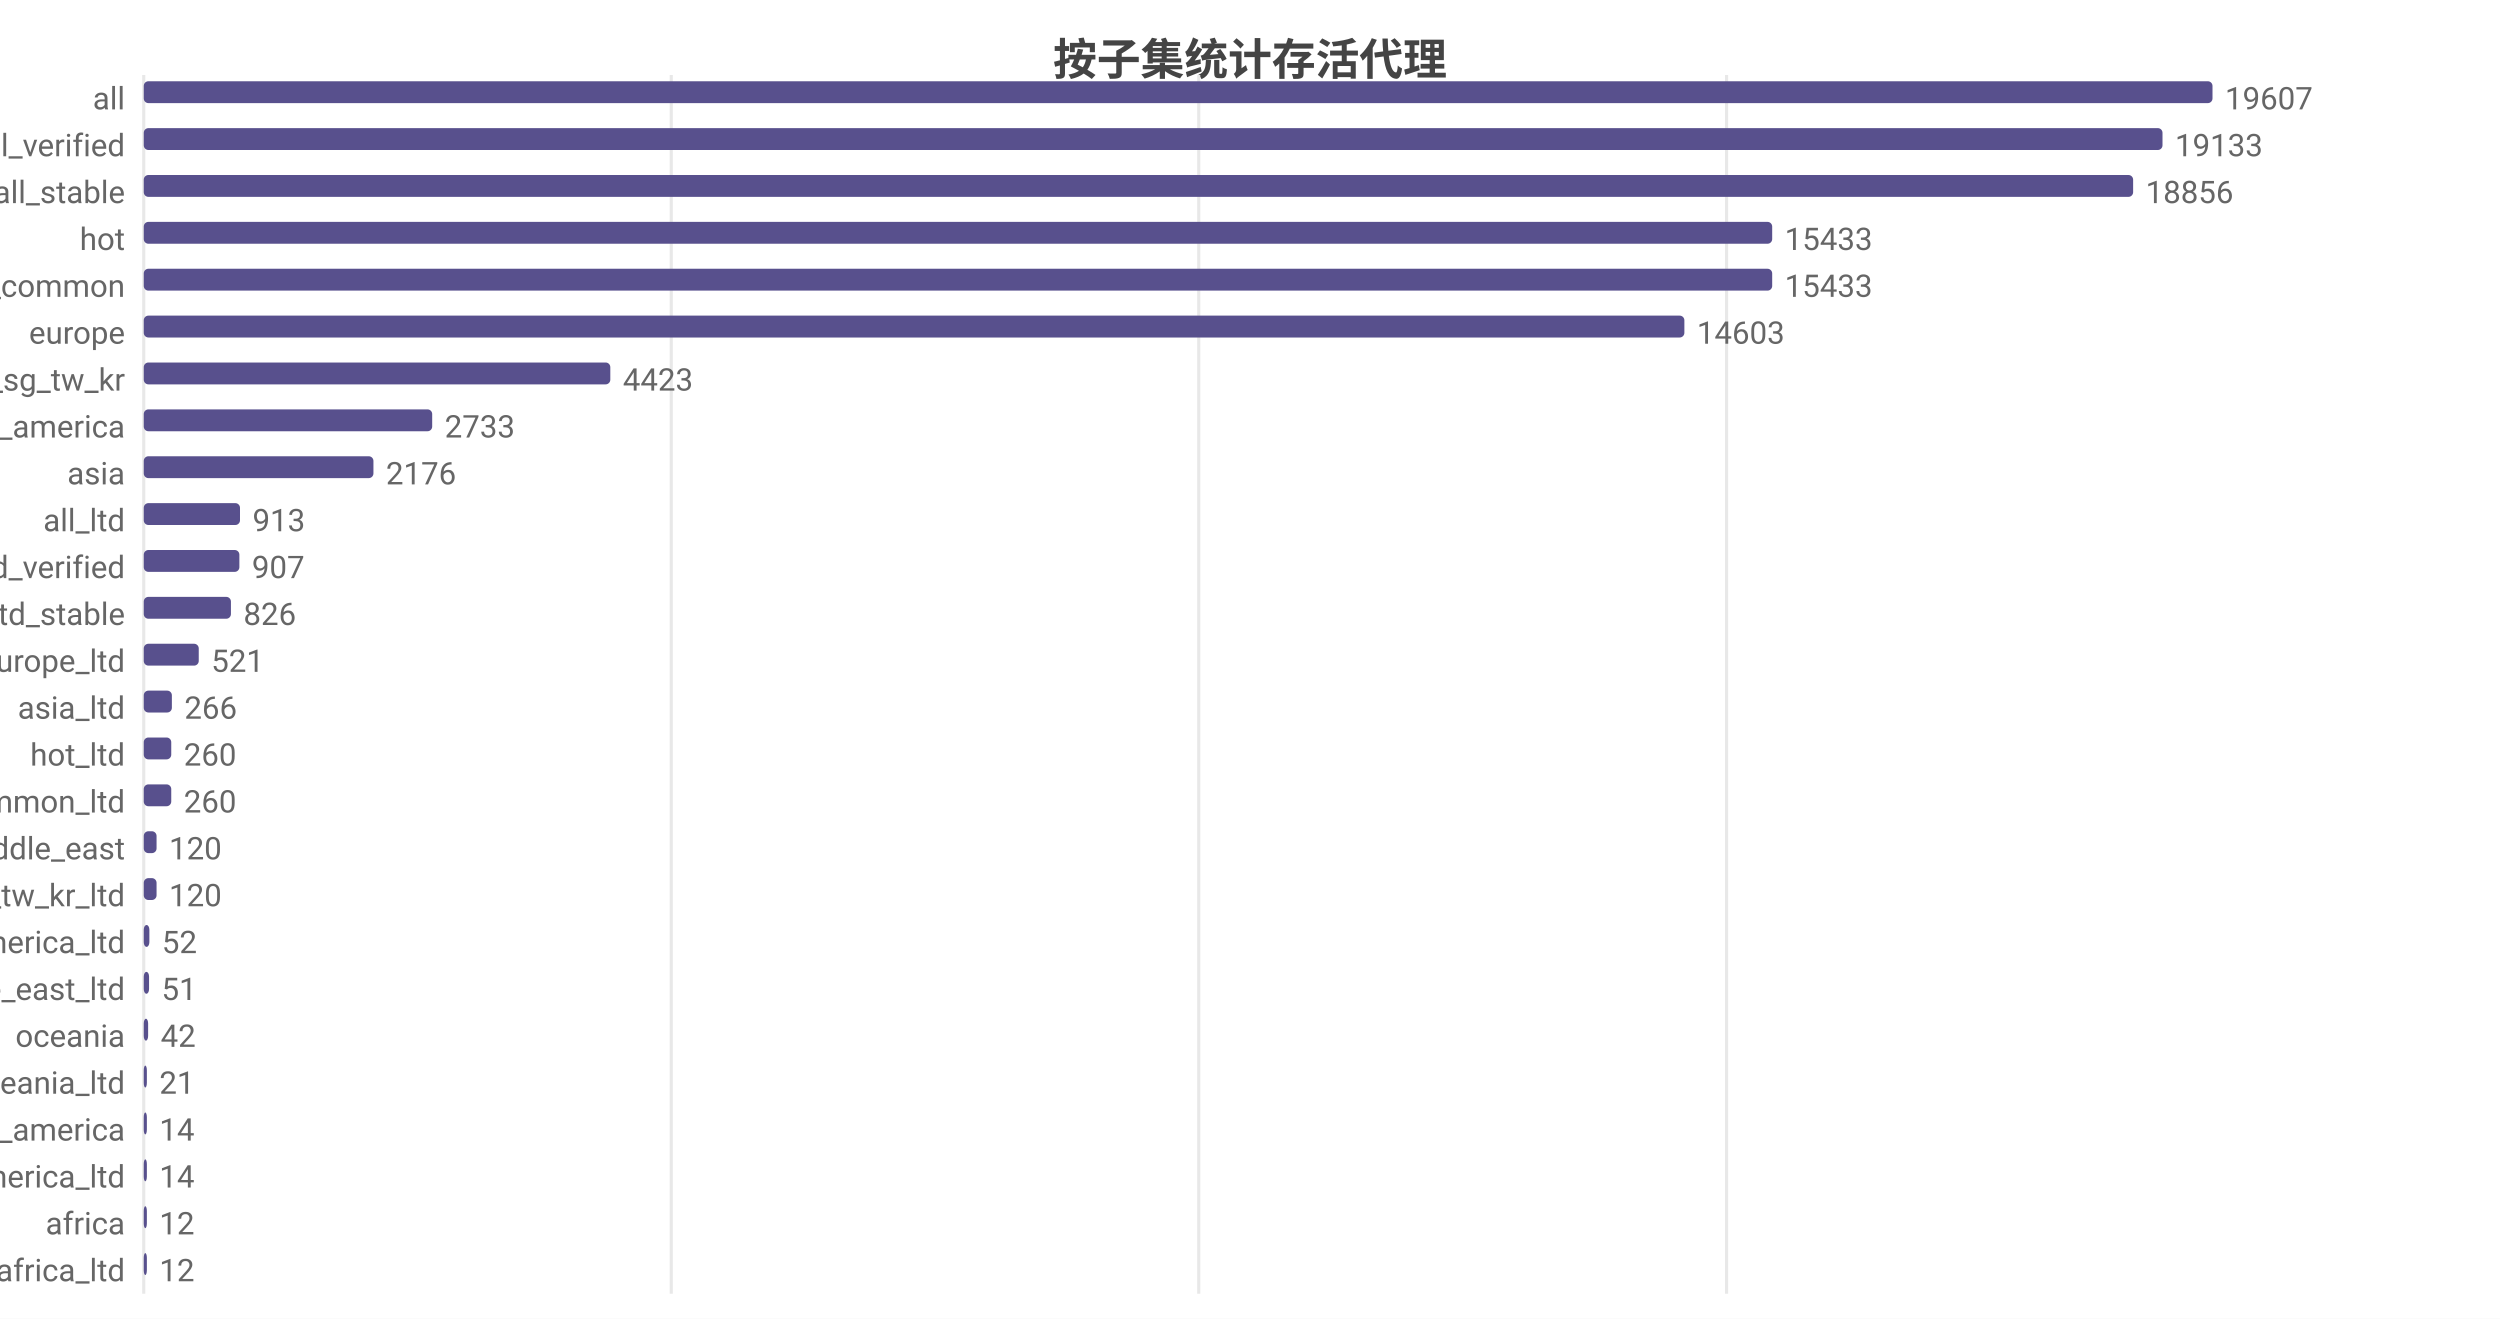
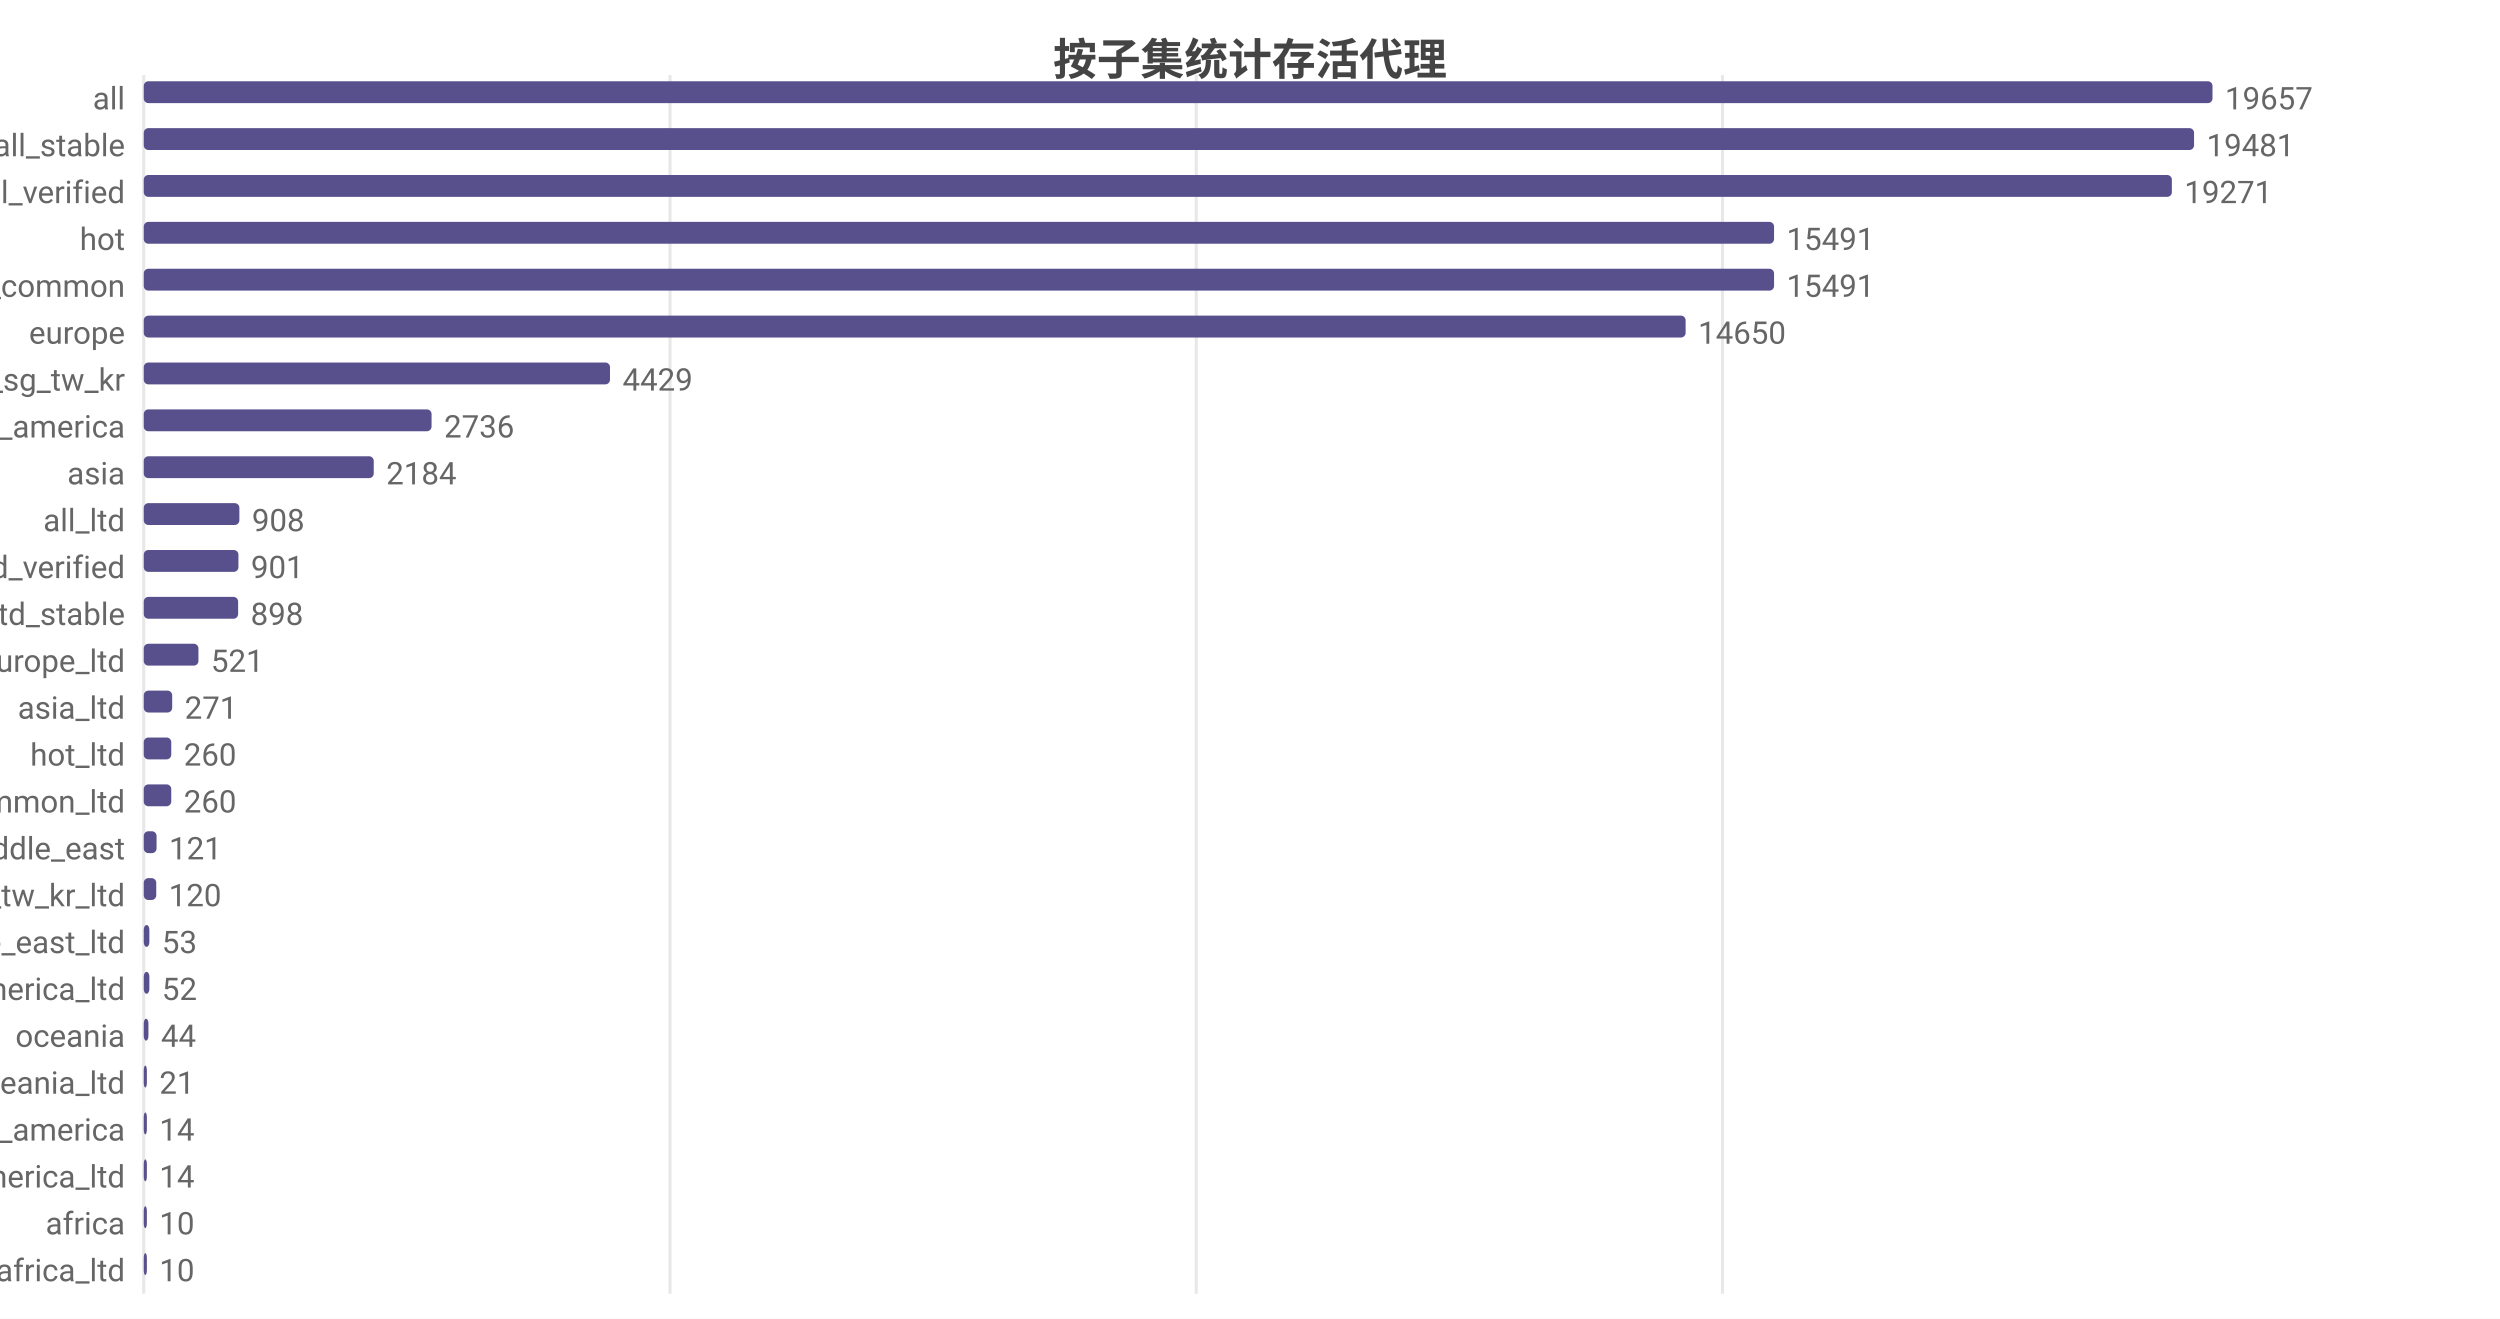
<svg xmlns="http://www.w3.org/2000/svg" width="800" height="422" viewBox="0 0 800 422">
  <rect width="800" height="422" fill="#ffffff" />
  <style>text{font-family:system-ui,-apple-system,'Segoe UI',Roboto,'PingFang SC','Microsoft YaHei','Noto Sans CJK SC',sans-serif}.g{stroke:#e8e8e8;stroke-width:1}.a{stroke:#999;stroke-width:1}.t{font-size:10px;fill:#666}.m{font-size:10px;text-anchor:middle;fill:#666}.e{font-size:10px;text-anchor:end;fill:#666}.l{font-size:11px;fill:#333}.tt{font-size:14px;font-weight:600;text-anchor:middle;fill:#444}.em{font-size:13px;text-anchor:middle;fill:#999}</style>
  <text class="tt" x="400.0" y="24">按子集统计存活代理</text>
  <line class="g" x1="46" y1="24" x2="46" y2="414" />
-   <line class="g" x1="214.8" y1="24" x2="214.8" y2="414" />
-   <line class="g" x1="383.6" y1="24" x2="383.6" y2="414" />
-   <line class="g" x1="552.5" y1="24" x2="552.5" y2="414" />
+   <line class="g" x1="214.4" y1="24" x2="214.4" y2="414" />
+   <line class="g" x1="382.8" y1="24" x2="382.8" y2="414" />
+   <line class="g" x1="551.2" y1="24" x2="551.2" y2="414" />
  <text class="e" x="40" y="35">all</text>
  <rect x="46" y="26" width="662" height="7" fill="#58508d" rx="1.5" />
-   <text class="t" x="712" y="35">19607</text>
-   <text class="e" x="40" y="50">all_verified</text>
-   <rect x="46" y="41" width="646.0" height="7" fill="#58508d" rx="1.5" />
-   <text class="t" x="696.0" y="50">19133</text>
-   <text class="e" x="40" y="65">all_stable</text>
-   <rect x="46" y="56" width="636.6" height="7" fill="#58508d" rx="1.5" />
-   <text class="t" x="686.6" y="65">18856</text>
+   <text class="t" x="712" y="35">19657</text>
+   <text class="e" x="40" y="50">all_stable</text>
+   <rect x="46" y="41" width="656.1" height="7" fill="#58508d" rx="1.5" />
+   <text class="t" x="706.1" y="50">19481</text>
+   <text class="e" x="40" y="65">all_verified</text>
+   <rect x="46" y="56" width="649.0" height="7" fill="#58508d" rx="1.5" />
+   <text class="t" x="699.0" y="65">19271</text>
  <text class="e" x="40" y="80">hot</text>
-   <rect x="46" y="71" width="521.1" height="7" fill="#58508d" rx="1.5" />
-   <text class="t" x="571.1" y="80">15433</text>
+   <rect x="46" y="71" width="521.7" height="7" fill="#58508d" rx="1.5" />
+   <text class="t" x="571.7" y="80">15491</text>
  <text class="e" x="40" y="95">cn_common</text>
-   <rect x="46" y="86" width="521.1" height="7" fill="#58508d" rx="1.5" />
-   <text class="t" x="571.1" y="95">15433</text>
+   <rect x="46" y="86" width="521.7" height="7" fill="#58508d" rx="1.5" />
+   <text class="t" x="571.7" y="95">15491</text>
  <text class="e" x="40" y="110">europe</text>
-   <rect x="46" y="101" width="493.0" height="7" fill="#58508d" rx="1.5" />
-   <text class="t" x="543.0" y="110">14603</text>
+   <rect x="46" y="101" width="493.4" height="7" fill="#58508d" rx="1.5" />
+   <text class="t" x="543.4" y="110">14650</text>
  <text class="e" x="40" y="125">hk_us_jp_sg_tw_kr</text>
-   <rect x="46" y="116" width="149.3" height="7" fill="#58508d" rx="1.5" />
-   <text class="t" x="199.3" y="125">4423</text>
+   <rect x="46" y="116" width="149.2" height="7" fill="#58508d" rx="1.5" />
+   <text class="t" x="199.2" y="125">4429</text>
  <text class="e" x="40" y="140">north_america</text>
-   <rect x="46" y="131" width="92.3" height="7" fill="#58508d" rx="1.5" />
-   <text class="t" x="142.3" y="140">2733</text>
+   <rect x="46" y="131" width="92.1" height="7" fill="#58508d" rx="1.5" />
+   <text class="t" x="142.1" y="140">2736</text>
  <text class="e" x="40" y="155">asia</text>
-   <rect x="46" y="146" width="73.5" height="7" fill="#58508d" rx="1.5" />
-   <text class="t" x="123.5" y="155">2176</text>
+   <rect x="46" y="146" width="73.6" height="7" fill="#58508d" rx="1.5" />
+   <text class="t" x="123.6" y="155">2184</text>
  <text class="e" x="40" y="170">all_ltd</text>
-   <rect x="46" y="161" width="30.8" height="7" fill="#58508d" rx="1.5" />
-   <text class="t" x="80.8" y="170">913</text>
+   <rect x="46" y="161" width="30.6" height="7" fill="#58508d" rx="1.5" />
+   <text class="t" x="80.6" y="170">908</text>
  <text class="e" x="40" y="185">all_ltd_verified</text>
-   <rect x="46" y="176" width="30.6" height="7" fill="#58508d" rx="1.5" />
-   <text class="t" x="80.6" y="185">907</text>
+   <rect x="46" y="176" width="30.3" height="7" fill="#58508d" rx="1.5" />
+   <text class="t" x="80.3" y="185">901</text>
  <text class="e" x="40" y="200">all_ltd_stable</text>
-   <rect x="46" y="191" width="27.9" height="7" fill="#58508d" rx="1.5" />
-   <text class="t" x="77.9" y="200">826</text>
+   <rect x="46" y="191" width="30.2" height="7" fill="#58508d" rx="1.5" />
+   <text class="t" x="80.2" y="200">898</text>
  <text class="e" x="40" y="215">europe_ltd</text>
-   <rect x="46" y="206" width="17.6" height="7" fill="#58508d" rx="1.5" />
-   <text class="t" x="67.6" y="215">521</text>
+   <rect x="46" y="206" width="17.5" height="7" fill="#58508d" rx="1.5" />
+   <text class="t" x="67.5" y="215">521</text>
  <text class="e" x="40" y="230">asia_ltd</text>
-   <rect x="46" y="221" width="9.0" height="7" fill="#58508d" rx="1.5" />
-   <text class="t" x="59.0" y="230">266</text>
+   <rect x="46" y="221" width="9.1" height="7" fill="#58508d" rx="1.5" />
+   <text class="t" x="59.1" y="230">271</text>
  <text class="e" x="40" y="245">hot_ltd</text>
  <rect x="46" y="236" width="8.8" height="7" fill="#58508d" rx="1.5" />
  <text class="t" x="58.8" y="245">260</text>
  <text class="e" x="40" y="260">cn_common_ltd</text>
  <rect x="46" y="251" width="8.8" height="7" fill="#58508d" rx="1.5" />
  <text class="t" x="58.8" y="260">260</text>
  <text class="e" x="40" y="275">middle_east</text>
  <rect x="46" y="266" width="4.1" height="7" fill="#58508d" rx="1.5" />
-   <text class="t" x="54.1" y="275">120</text>
+   <text class="t" x="54.1" y="275">121</text>
  <text class="e" x="40" y="290">hk_us_jp_sg_tw_kr_ltd</text>
-   <rect x="46" y="281" width="4.1" height="7" fill="#58508d" rx="1.5" />
-   <text class="t" x="54.1" y="290">120</text>
-   <text class="e" x="40" y="305">north_america_ltd</text>
+   <rect x="46" y="281" width="4.0" height="7" fill="#58508d" rx="1.5" />
+   <text class="t" x="54.0" y="290">120</text>
+   <text class="e" x="40" y="305">middle_east_ltd</text>
  <rect x="46" y="296" width="1.8" height="7" fill="#58508d" rx="1.5" />
-   <text class="t" x="51.8" y="305">52</text>
-   <text class="e" x="40" y="320">middle_east_ltd</text>
-   <rect x="46" y="311" width="1.7" height="7" fill="#58508d" rx="1.5" />
-   <text class="t" x="51.7" y="320">51</text>
+   <text class="t" x="51.8" y="305">53</text>
+   <text class="e" x="40" y="320">north_america_ltd</text>
+   <rect x="46" y="311" width="1.8" height="7" fill="#58508d" rx="1.5" />
+   <text class="t" x="51.8" y="320">52</text>
  <text class="e" x="40" y="335">oceania</text>
-   <rect x="46" y="326" width="1.4" height="7" fill="#58508d" rx="1.5" />
-   <text class="t" x="51.4" y="335">42</text>
+   <rect x="46" y="326" width="1.5" height="7" fill="#58508d" rx="1.5" />
+   <text class="t" x="51.5" y="335">44</text>
  <text class="e" x="40" y="350">oceania_ltd</text>
  <rect x="46" y="341" width="1" height="7" fill="#58508d" rx="1.5" />
  <text class="t" x="51" y="350">21</text>
  <text class="e" x="40" y="365">south_america</text>
  <rect x="46" y="356" width="1" height="7" fill="#58508d" rx="1.5" />
  <text class="t" x="51" y="365">14</text>
  <text class="e" x="40" y="380">south_america_ltd</text>
  <rect x="46" y="371" width="1" height="7" fill="#58508d" rx="1.5" />
  <text class="t" x="51" y="380">14</text>
  <text class="e" x="40" y="395">africa</text>
  <rect x="46" y="386" width="1" height="7" fill="#58508d" rx="1.5" />
-   <text class="t" x="51" y="395">12</text>
+   <text class="t" x="51" y="395">10</text>
  <text class="e" x="40" y="410">africa_ltd</text>
  <rect x="46" y="401" width="1" height="7" fill="#58508d" rx="1.5" />
-   <text class="t" x="51" y="410">12</text>
+   <text class="t" x="51" y="410">10</text>
</svg>
